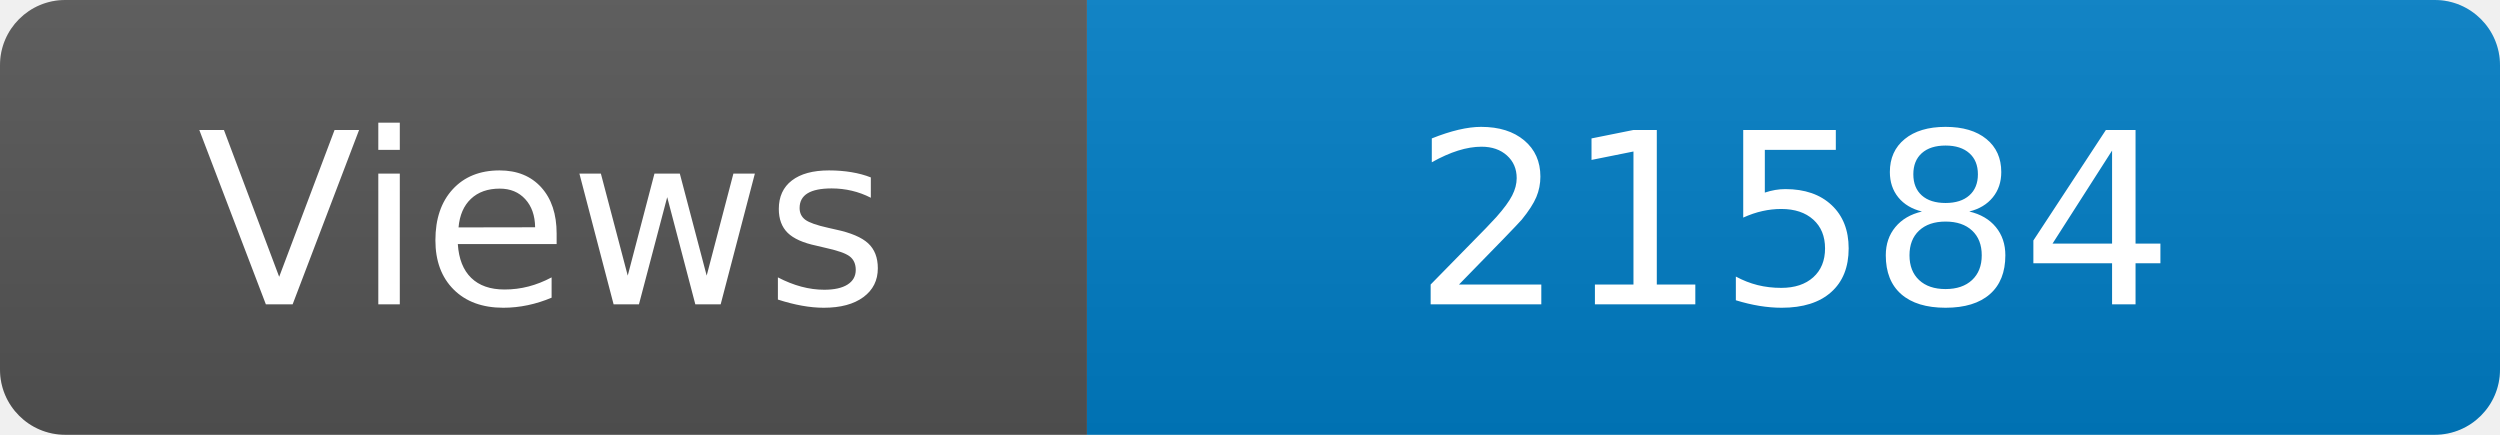
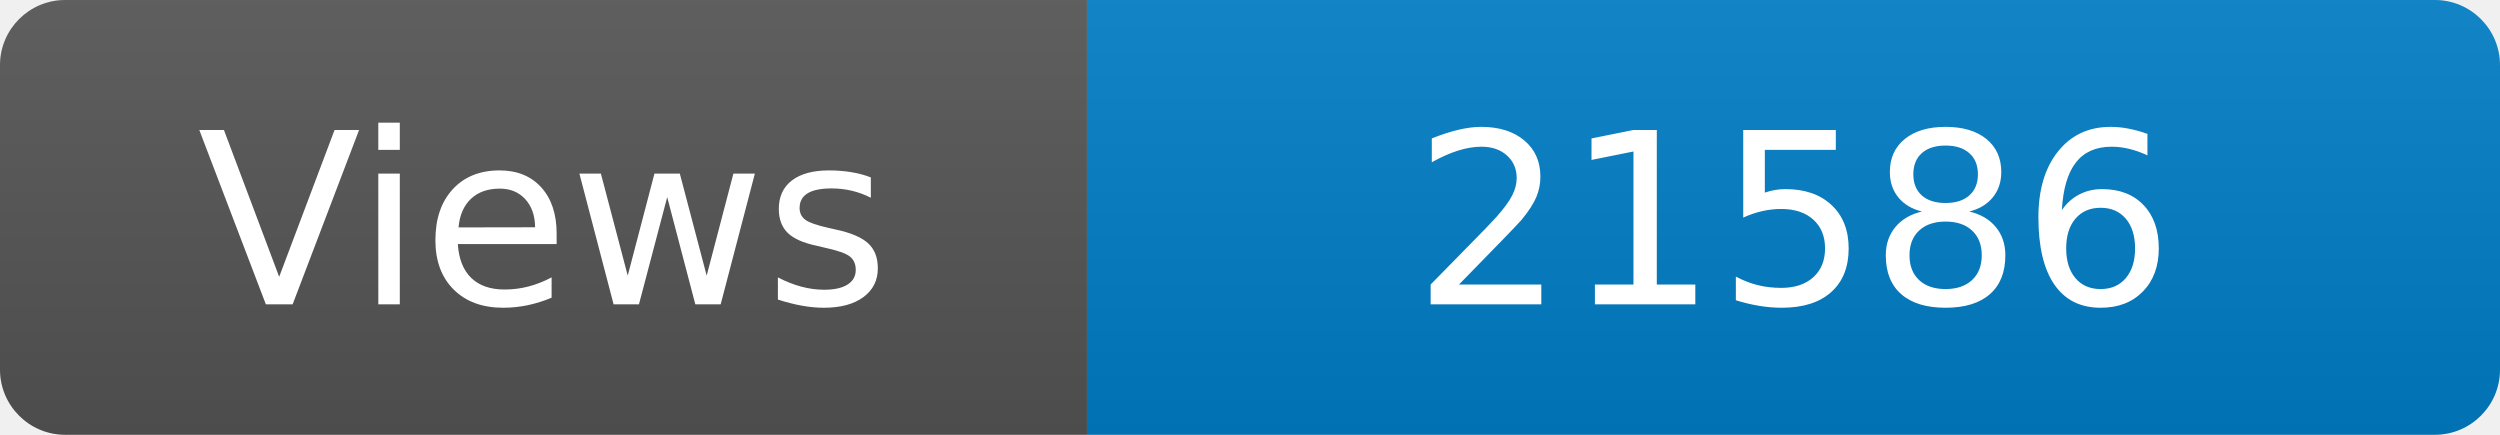
<svg xmlns="http://www.w3.org/2000/svg" width="115" height="20" role="img" aria-label="Maintained?: yes">
  <linearGradient id="s" x2="0" y2="100%">
    <stop offset="0" stop-color="#bbb" stop-opacity=".1" />
    <stop offset="1" stop-opacity=".1" />
  </linearGradient>
  <clipPath id="r">
    <rect width="115" height="20" rx="3" fill="#fff" />
  </clipPath>
  <g clip-path="url(#r)">
    <rect width="50" height="20" fill="#555" />
    <rect x="50" width="160" height="20" fill="#007ec6" />
    <rect width="115" height="20" fill="url(#s)" />
  </g>
  <g fill="#fff" text-anchor="middle" font-family="Verdana,Geneva,DejaVu Sans,sans-serif" font-size="110">
    <text x="250" y="140" transform="scale(.1)" fill="#fff">Views</text>
-     <text x="825" y="140" transform="scale(.1)" fill="#fff">21584</text>
+     <text x="825" y="140" transform="scale(.1)" fill="#fff">21586</text>
  </g>
</svg>
